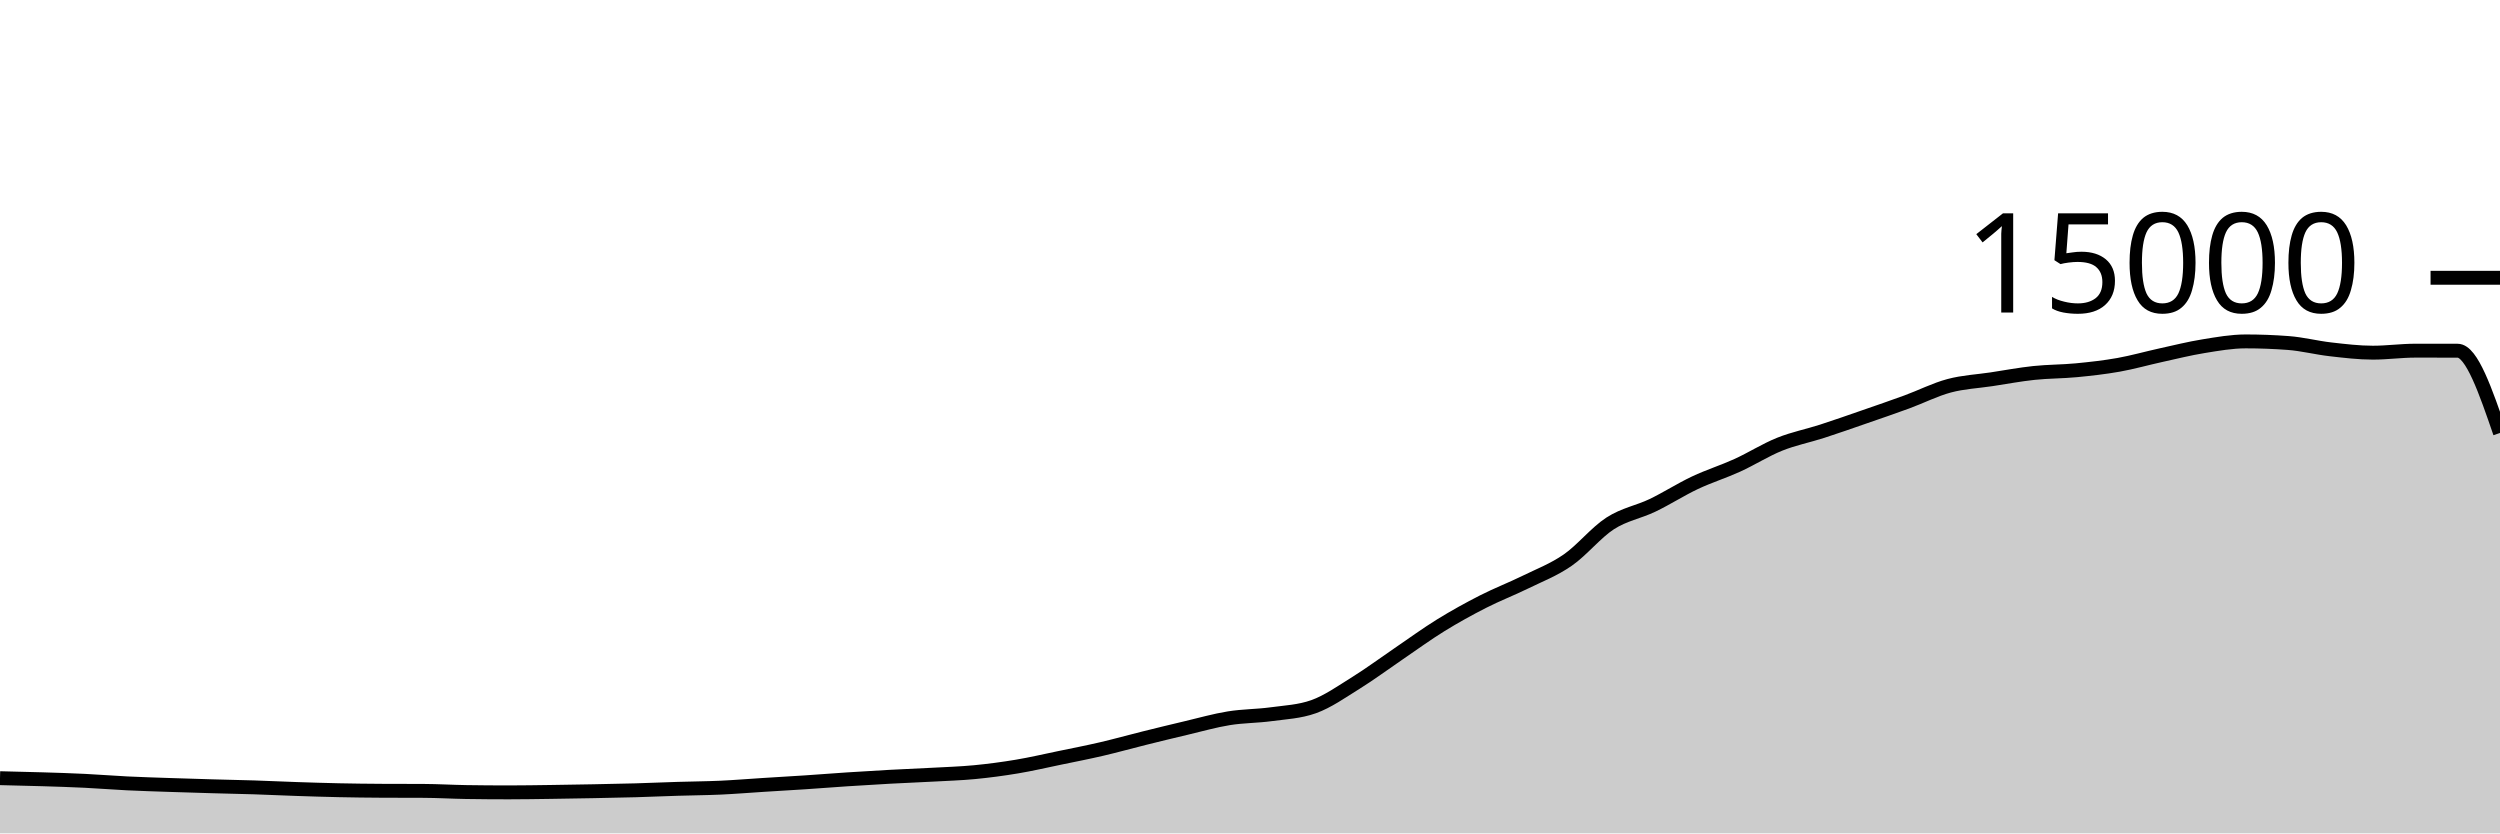
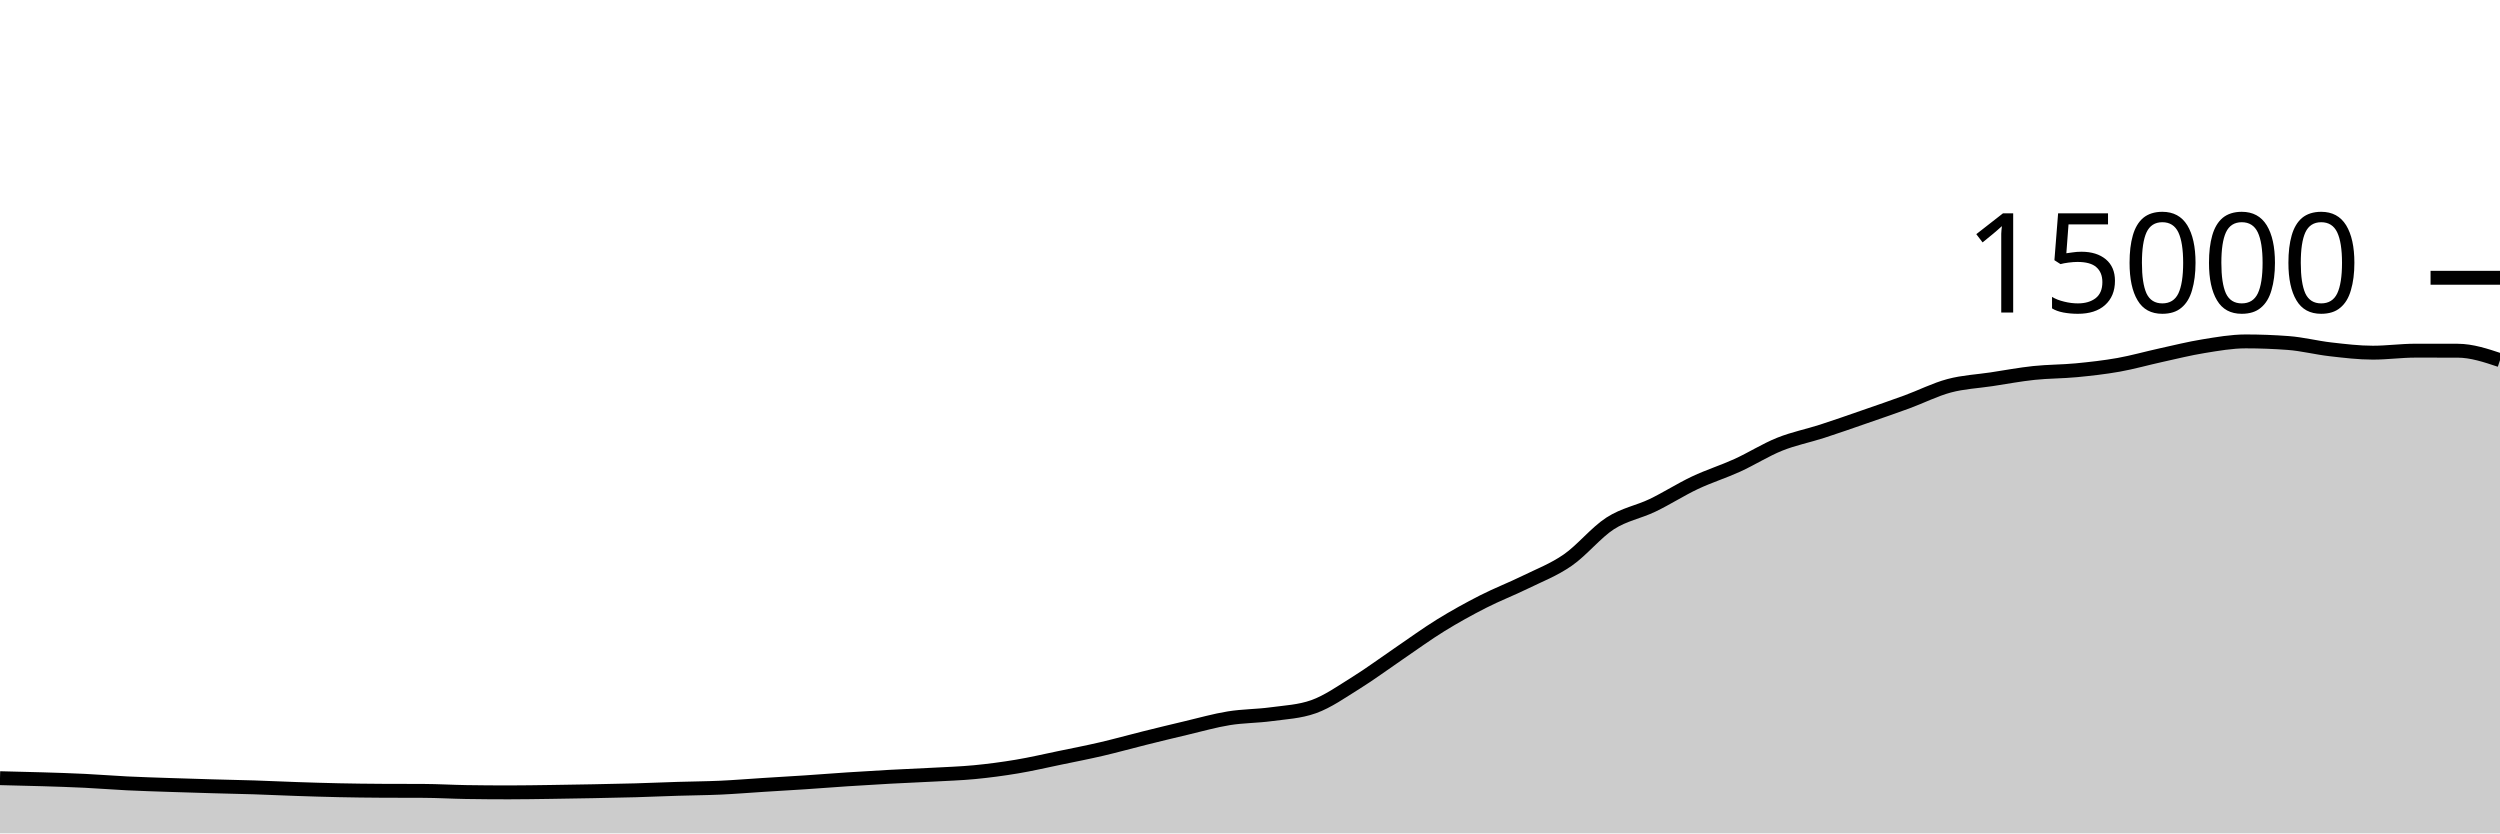
<svg xmlns="http://www.w3.org/2000/svg" viewBox="0 0 180 60">
  <g transform="translate(0,20)">
-     <path class="area" fill="rgba(0, 0, 0, 0.2)" d="M0,36.029C1.017,36.052,2.034,36.075,3.051,36.107C4.068,36.138,5.085,36.169,6.102,36.219C7.119,36.268,8.136,36.353,9.153,36.403C10.169,36.452,11.186,36.483,12.203,36.517C13.22,36.552,14.237,36.582,15.254,36.611C16.271,36.64,17.288,36.658,18.305,36.691C19.322,36.724,20.339,36.774,21.356,36.808C22.373,36.842,23.39,36.875,24.407,36.896C25.424,36.917,26.441,36.931,27.458,36.936C28.475,36.941,29.492,36.939,30.508,36.944C31.525,36.949,32.542,37.011,33.559,37.027C34.576,37.043,35.593,37.051,36.61,37.051C37.627,37.051,38.644,37.032,39.661,37.019C40.678,37.005,41.695,36.988,42.712,36.968C43.729,36.948,44.746,36.93,45.763,36.901C46.78,36.872,47.797,36.826,48.814,36.795C49.831,36.763,50.847,36.758,51.864,36.712C52.881,36.666,53.898,36.581,54.915,36.517C55.932,36.453,56.949,36.396,57.966,36.328C58.983,36.26,60,36.179,61.017,36.112C62.034,36.045,63.051,35.984,64.068,35.928C65.085,35.872,66.102,35.834,67.119,35.779C68.136,35.723,69.153,35.692,70.169,35.595C71.186,35.497,72.203,35.362,73.22,35.192C74.237,35.022,75.254,34.784,76.271,34.573C77.288,34.363,78.305,34.165,79.322,33.928C80.339,33.691,81.356,33.405,82.373,33.152C83.39,32.899,84.407,32.65,85.424,32.411C86.441,32.171,87.458,31.879,88.475,31.715C89.492,31.55,90.508,31.563,91.525,31.424C92.542,31.285,93.559,31.244,94.576,30.883C95.593,30.522,96.61,29.8,97.627,29.168C98.644,28.536,99.661,27.779,100.678,27.088C101.695,26.397,102.712,25.652,103.729,25.024C104.746,24.396,105.763,23.836,106.78,23.317C107.797,22.799,108.814,22.411,109.831,21.912C110.847,21.413,111.864,21.03,112.881,20.325C113.898,19.621,114.915,18.342,115.932,17.685C116.949,17.028,117.966,16.872,118.983,16.384C120,15.896,121.017,15.24,122.034,14.76C123.051,14.28,124.068,13.967,125.085,13.504C126.102,13.041,127.119,12.392,128.136,11.984C129.153,11.576,130.169,11.382,131.186,11.053C132.203,10.725,133.22,10.365,134.237,10.013C135.254,9.661,136.271,9.314,137.288,8.941C138.305,8.568,139.322,8.048,140.339,7.776C141.356,7.504,142.373,7.46,143.39,7.307C144.407,7.153,145.424,6.961,146.441,6.853C147.458,6.745,148.475,6.756,149.492,6.659C150.508,6.561,151.525,6.448,152.542,6.267C153.559,6.085,154.576,5.794,155.593,5.571C156.61,5.348,157.627,5.093,158.644,4.928C159.661,4.763,160.678,4.581,161.695,4.581C162.712,4.581,163.729,4.62,164.746,4.696C165.763,4.772,166.78,5.036,167.797,5.152C168.814,5.268,169.831,5.392,170.847,5.392C171.864,5.392,172.881,5.248,173.898,5.248C174.915,5.248,175.932,5.249,176.949,5.251C177.966,5.252,178.983,8.213,180,11.173L180,40C178.983,40,177.966,40,176.949,40C175.932,40,174.915,40,173.898,40C172.881,40,171.864,40,170.847,40C169.831,40,168.814,40,167.797,40C166.78,40,165.763,40,164.746,40C163.729,40,162.712,40,161.695,40C160.678,40,159.661,40,158.644,40C157.627,40,156.61,40,155.593,40C154.576,40,153.559,40,152.542,40C151.525,40,150.508,40,149.492,40C148.475,40,147.458,40,146.441,40C145.424,40,144.407,40,143.39,40C142.373,40,141.356,40,140.339,40C139.322,40,138.305,40,137.288,40C136.271,40,135.254,40,134.237,40C133.22,40,132.203,40,131.186,40C130.169,40,129.153,40,128.136,40C127.119,40,126.102,40,125.085,40C124.068,40,123.051,40,122.034,40C121.017,40,120,40,118.983,40C117.966,40,116.949,40,115.932,40C114.915,40,113.898,40,112.881,40C111.864,40,110.847,40,109.831,40C108.814,40,107.797,40,106.78,40C105.763,40,104.746,40,103.729,40C102.712,40,101.695,40,100.678,40C99.661,40,98.644,40,97.627,40C96.61,40,95.593,40,94.576,40C93.559,40,92.542,40,91.525,40C90.508,40,89.492,40,88.475,40C87.458,40,86.441,40,85.424,40C84.407,40,83.39,40,82.373,40C81.356,40,80.339,40,79.322,40C78.305,40,77.288,40,76.271,40C75.254,40,74.237,40,73.22,40C72.203,40,71.186,40,70.169,40C69.153,40,68.136,40,67.119,40C66.102,40,65.085,40,64.068,40C63.051,40,62.034,40,61.017,40C60,40,58.983,40,57.966,40C56.949,40,55.932,40,54.915,40C53.898,40,52.881,40,51.864,40C50.847,40,49.831,40,48.814,40C47.797,40,46.78,40,45.763,40C44.746,40,43.729,40,42.712,40C41.695,40,40.678,40,39.661,40C38.644,40,37.627,40,36.61,40C35.593,40,34.576,40,33.559,40C32.542,40,31.525,40,30.508,40C29.492,40,28.475,40,27.458,40C26.441,40,25.424,40,24.407,40C23.39,40,22.373,40,21.356,40C20.339,40,19.322,40,18.305,40C17.288,40,16.271,40,15.254,40C14.237,40,13.22,40,12.203,40C11.186,40,10.169,40,9.153,40C8.136,40,7.119,40,6.102,40C5.085,40,4.068,40,3.051,40C2.034,40,1.017,40,0,40Z" />
-     <path class="line" stroke="black" fill="none" d="M0,36.029C1.017,36.052,2.034,36.075,3.051,36.107C4.068,36.138,5.085,36.169,6.102,36.219C7.119,36.268,8.136,36.353,9.153,36.403C10.169,36.452,11.186,36.483,12.203,36.517C13.22,36.552,14.237,36.582,15.254,36.611C16.271,36.64,17.288,36.658,18.305,36.691C19.322,36.724,20.339,36.774,21.356,36.808C22.373,36.842,23.39,36.875,24.407,36.896C25.424,36.917,26.441,36.931,27.458,36.936C28.475,36.941,29.492,36.939,30.508,36.944C31.525,36.949,32.542,37.011,33.559,37.027C34.576,37.043,35.593,37.051,36.61,37.051C37.627,37.051,38.644,37.032,39.661,37.019C40.678,37.005,41.695,36.988,42.712,36.968C43.729,36.948,44.746,36.93,45.763,36.901C46.78,36.872,47.797,36.826,48.814,36.795C49.831,36.763,50.847,36.758,51.864,36.712C52.881,36.666,53.898,36.581,54.915,36.517C55.932,36.453,56.949,36.396,57.966,36.328C58.983,36.26,60,36.179,61.017,36.112C62.034,36.045,63.051,35.984,64.068,35.928C65.085,35.872,66.102,35.834,67.119,35.779C68.136,35.723,69.153,35.692,70.169,35.595C71.186,35.497,72.203,35.362,73.22,35.192C74.237,35.022,75.254,34.784,76.271,34.573C77.288,34.363,78.305,34.165,79.322,33.928C80.339,33.691,81.356,33.405,82.373,33.152C83.39,32.899,84.407,32.65,85.424,32.411C86.441,32.171,87.458,31.879,88.475,31.715C89.492,31.55,90.508,31.563,91.525,31.424C92.542,31.285,93.559,31.244,94.576,30.883C95.593,30.522,96.61,29.8,97.627,29.168C98.644,28.536,99.661,27.779,100.678,27.088C101.695,26.397,102.712,25.652,103.729,25.024C104.746,24.396,105.763,23.836,106.78,23.317C107.797,22.799,108.814,22.411,109.831,21.912C110.847,21.413,111.864,21.03,112.881,20.325C113.898,19.621,114.915,18.342,115.932,17.685C116.949,17.028,117.966,16.872,118.983,16.384C120,15.896,121.017,15.24,122.034,14.76C123.051,14.28,124.068,13.967,125.085,13.504C126.102,13.041,127.119,12.392,128.136,11.984C129.153,11.576,130.169,11.382,131.186,11.053C132.203,10.725,133.22,10.365,134.237,10.013C135.254,9.661,136.271,9.314,137.288,8.941C138.305,8.568,139.322,8.048,140.339,7.776C141.356,7.504,142.373,7.46,143.39,7.307C144.407,7.153,145.424,6.961,146.441,6.853C147.458,6.745,148.475,6.756,149.492,6.659C150.508,6.561,151.525,6.448,152.542,6.267C153.559,6.085,154.576,5.794,155.593,5.571C156.61,5.348,157.627,5.093,158.644,4.928C159.661,4.763,160.678,4.581,161.695,4.581C162.712,4.581,163.729,4.62,164.746,4.696C165.763,4.772,166.78,5.036,167.797,5.152C168.814,5.268,169.831,5.392,170.847,5.392C171.864,5.392,172.881,5.248,173.898,5.248C174.915,5.248,175.932,5.249,176.949,5.251C177.966,5.252,178.983,8.213,180,11.173" />
+     <path class="area" fill="rgba(0, 0, 0, 0.2)" d="M0,36.029C1.017,36.052,2.034,36.075,3.051,36.107C4.068,36.138,5.085,36.169,6.102,36.219C7.119,36.268,8.136,36.353,9.153,36.403C10.169,36.452,11.186,36.483,12.203,36.517C13.22,36.552,14.237,36.582,15.254,36.611C16.271,36.64,17.288,36.658,18.305,36.691C19.322,36.724,20.339,36.774,21.356,36.808C22.373,36.842,23.39,36.875,24.407,36.896C25.424,36.917,26.441,36.931,27.458,36.936C28.475,36.941,29.492,36.939,30.508,36.944C31.525,36.949,32.542,37.011,33.559,37.027C34.576,37.043,35.593,37.051,36.61,37.051C37.627,37.051,38.644,37.032,39.661,37.019C40.678,37.005,41.695,36.988,42.712,36.968C43.729,36.948,44.746,36.93,45.763,36.901C46.78,36.872,47.797,36.826,48.814,36.795C49.831,36.763,50.847,36.758,51.864,36.712C52.881,36.666,53.898,36.581,54.915,36.517C55.932,36.453,56.949,36.396,57.966,36.328C58.983,36.26,60,36.179,61.017,36.112C62.034,36.045,63.051,35.984,64.068,35.928C65.085,35.872,66.102,35.834,67.119,35.779C68.136,35.723,69.153,35.692,70.169,35.595C71.186,35.497,72.203,35.362,73.22,35.192C74.237,35.022,75.254,34.784,76.271,34.573C77.288,34.363,78.305,34.165,79.322,33.928C80.339,33.691,81.356,33.405,82.373,33.152C83.39,32.899,84.407,32.65,85.424,32.411C86.441,32.171,87.458,31.879,88.475,31.715C89.492,31.55,90.508,31.563,91.525,31.424C92.542,31.285,93.559,31.244,94.576,30.883C95.593,30.522,96.61,29.8,97.627,29.168C98.644,28.536,99.661,27.779,100.678,27.088C101.695,26.397,102.712,25.652,103.729,25.024C104.746,24.396,105.763,23.836,106.78,23.317C107.797,22.799,108.814,22.411,109.831,21.912C110.847,21.413,111.864,21.03,112.881,20.325C113.898,19.621,114.915,18.342,115.932,17.685C116.949,17.028,117.966,16.872,118.983,16.384C120,15.896,121.017,15.24,122.034,14.76C123.051,14.28,124.068,13.967,125.085,13.504C126.102,13.041,127.119,12.392,128.136,11.984C129.153,11.576,130.169,11.382,131.186,11.053C132.203,10.725,133.22,10.365,134.237,10.013C135.254,9.661,136.271,9.314,137.288,8.941C138.305,8.568,139.322,8.048,140.339,7.776C141.356,7.504,142.373,7.46,143.39,7.307C144.407,7.153,145.424,6.961,146.441,6.853C147.458,6.745,148.475,6.756,149.492,6.659C150.508,6.561,151.525,6.448,152.542,6.267C153.559,6.085,154.576,5.794,155.593,5.571C156.61,5.348,157.627,5.093,158.644,4.928C159.661,4.763,160.678,4.581,161.695,4.581C162.712,4.581,163.729,4.62,164.746,4.696C165.763,4.772,166.78,5.036,167.797,5.152C168.814,5.268,169.831,5.392,170.847,5.392C171.864,5.392,172.881,5.248,173.898,5.248C174.915,5.248,175.932,5.249,176.949,5.251C177.966,5.252,178.983,5.592,180,5.931L180,40C178.983,40,177.966,40,176.949,40C175.932,40,174.915,40,173.898,40C172.881,40,171.864,40,170.847,40C169.831,40,168.814,40,167.797,40C166.78,40,165.763,40,164.746,40C163.729,40,162.712,40,161.695,40C160.678,40,159.661,40,158.644,40C157.627,40,156.61,40,155.593,40C154.576,40,153.559,40,152.542,40C151.525,40,150.508,40,149.492,40C148.475,40,147.458,40,146.441,40C145.424,40,144.407,40,143.39,40C142.373,40,141.356,40,140.339,40C139.322,40,138.305,40,137.288,40C136.271,40,135.254,40,134.237,40C133.22,40,132.203,40,131.186,40C130.169,40,129.153,40,128.136,40C127.119,40,126.102,40,125.085,40C124.068,40,123.051,40,122.034,40C121.017,40,120,40,118.983,40C117.966,40,116.949,40,115.932,40C114.915,40,113.898,40,112.881,40C111.864,40,110.847,40,109.831,40C108.814,40,107.797,40,106.78,40C105.763,40,104.746,40,103.729,40C102.712,40,101.695,40,100.678,40C99.661,40,98.644,40,97.627,40C96.61,40,95.593,40,94.576,40C93.559,40,92.542,40,91.525,40C90.508,40,89.492,40,88.475,40C87.458,40,86.441,40,85.424,40C84.407,40,83.39,40,82.373,40C81.356,40,80.339,40,79.322,40C78.305,40,77.288,40,76.271,40C75.254,40,74.237,40,73.22,40C72.203,40,71.186,40,70.169,40C69.153,40,68.136,40,67.119,40C66.102,40,65.085,40,64.068,40C63.051,40,62.034,40,61.017,40C60,40,58.983,40,57.966,40C56.949,40,55.932,40,54.915,40C53.898,40,52.881,40,51.864,40C50.847,40,49.831,40,48.814,40C47.797,40,46.78,40,45.763,40C44.746,40,43.729,40,42.712,40C41.695,40,40.678,40,39.661,40C38.644,40,37.627,40,36.61,40C35.593,40,34.576,40,33.559,40C32.542,40,31.525,40,30.508,40C29.492,40,28.475,40,27.458,40C26.441,40,25.424,40,24.407,40C23.39,40,22.373,40,21.356,40C20.339,40,19.322,40,18.305,40C17.288,40,16.271,40,15.254,40C14.237,40,13.22,40,12.203,40C11.186,40,10.169,40,9.153,40C8.136,40,7.119,40,6.102,40C5.085,40,4.068,40,3.051,40C2.034,40,1.017,40,0,40Z" />
+     <path class="line" stroke="black" fill="none" d="M0,36.029C1.017,36.052,2.034,36.075,3.051,36.107C4.068,36.138,5.085,36.169,6.102,36.219C7.119,36.268,8.136,36.353,9.153,36.403C10.169,36.452,11.186,36.483,12.203,36.517C13.22,36.552,14.237,36.582,15.254,36.611C16.271,36.64,17.288,36.658,18.305,36.691C19.322,36.724,20.339,36.774,21.356,36.808C22.373,36.842,23.39,36.875,24.407,36.896C25.424,36.917,26.441,36.931,27.458,36.936C28.475,36.941,29.492,36.939,30.508,36.944C31.525,36.949,32.542,37.011,33.559,37.027C34.576,37.043,35.593,37.051,36.61,37.051C37.627,37.051,38.644,37.032,39.661,37.019C40.678,37.005,41.695,36.988,42.712,36.968C43.729,36.948,44.746,36.93,45.763,36.901C46.78,36.872,47.797,36.826,48.814,36.795C49.831,36.763,50.847,36.758,51.864,36.712C52.881,36.666,53.898,36.581,54.915,36.517C55.932,36.453,56.949,36.396,57.966,36.328C58.983,36.26,60,36.179,61.017,36.112C62.034,36.045,63.051,35.984,64.068,35.928C65.085,35.872,66.102,35.834,67.119,35.779C68.136,35.723,69.153,35.692,70.169,35.595C71.186,35.497,72.203,35.362,73.22,35.192C74.237,35.022,75.254,34.784,76.271,34.573C77.288,34.363,78.305,34.165,79.322,33.928C80.339,33.691,81.356,33.405,82.373,33.152C83.39,32.899,84.407,32.65,85.424,32.411C86.441,32.171,87.458,31.879,88.475,31.715C89.492,31.55,90.508,31.563,91.525,31.424C92.542,31.285,93.559,31.244,94.576,30.883C95.593,30.522,96.61,29.8,97.627,29.168C98.644,28.536,99.661,27.779,100.678,27.088C101.695,26.397,102.712,25.652,103.729,25.024C104.746,24.396,105.763,23.836,106.78,23.317C107.797,22.799,108.814,22.411,109.831,21.912C110.847,21.413,111.864,21.03,112.881,20.325C113.898,19.621,114.915,18.342,115.932,17.685C116.949,17.028,117.966,16.872,118.983,16.384C120,15.896,121.017,15.24,122.034,14.76C123.051,14.28,124.068,13.967,125.085,13.504C126.102,13.041,127.119,12.392,128.136,11.984C129.153,11.576,130.169,11.382,131.186,11.053C132.203,10.725,133.22,10.365,134.237,10.013C135.254,9.661,136.271,9.314,137.288,8.941C138.305,8.568,139.322,8.048,140.339,7.776C141.356,7.504,142.373,7.46,143.39,7.307C144.407,7.153,145.424,6.961,146.441,6.853C147.458,6.745,148.475,6.756,149.492,6.659C150.508,6.561,151.525,6.448,152.542,6.267C153.559,6.085,154.576,5.794,155.593,5.571C156.61,5.348,157.627,5.093,158.644,4.928C159.661,4.763,160.678,4.581,161.695,4.581C162.712,4.581,163.729,4.62,164.746,4.696C165.763,4.772,166.78,5.036,167.797,5.152C168.814,5.268,169.831,5.392,170.847,5.392C171.864,5.392,172.881,5.248,173.898,5.248C174.915,5.248,175.932,5.249,176.949,5.251C177.966,5.252,178.983,5.592,180,5.931" />
    <path class="axis-ceiling" stroke-width="1" stroke="black" fill="none" d="M175,0L180,0" />
    <text class="axis-ceiling-label" font-family="sans-serif" text-anchor="end" font-size="10px" x="170" y="2.5">15000</text>
  </g>
</svg>
